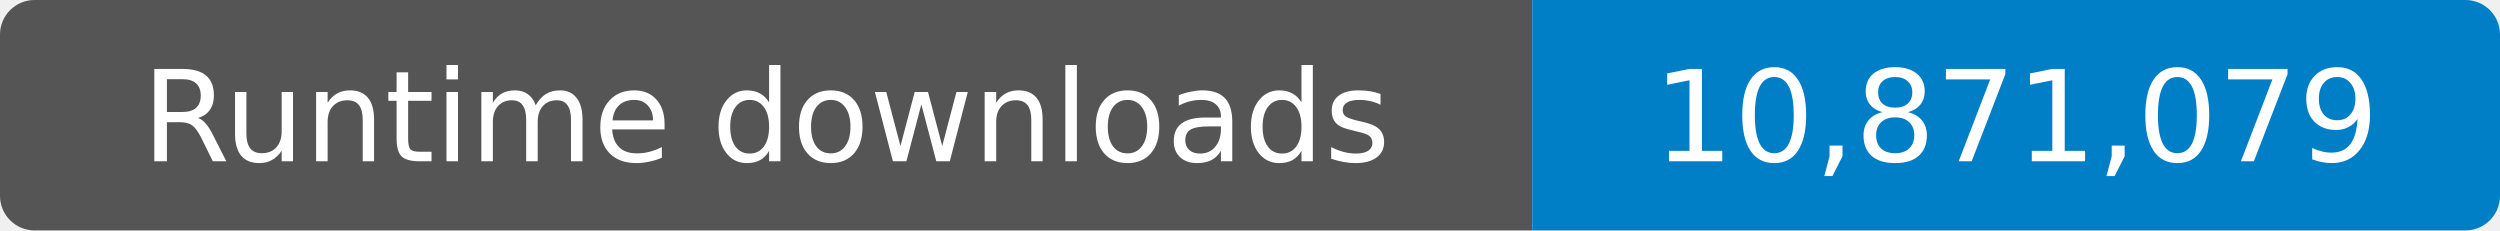
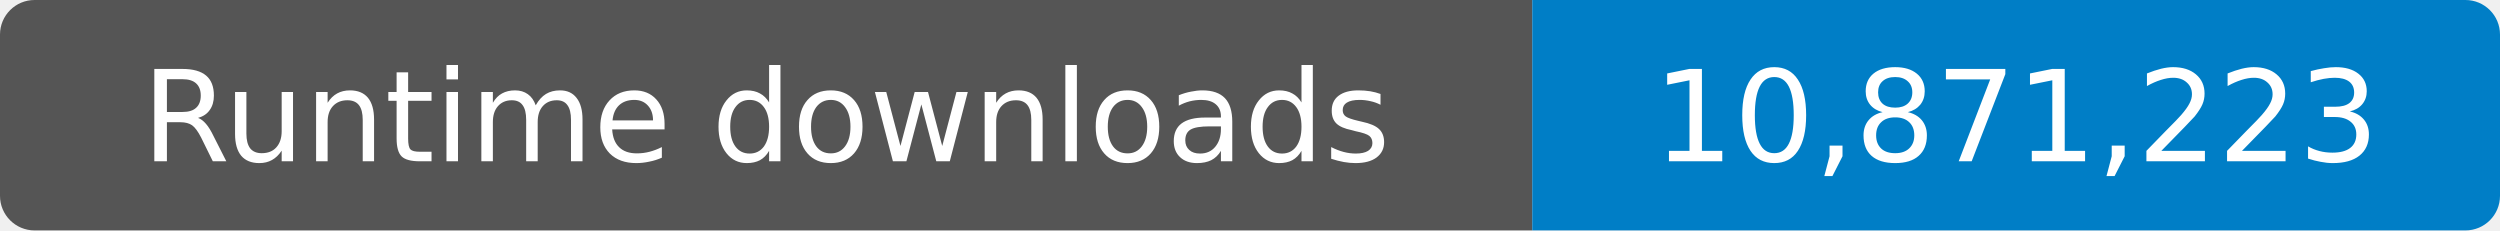
- <svg xmlns="http://www.w3.org/2000/svg" width="217" height="20" role="img" aria-label="Runtime downloads: 10,871,079">
+ <svg xmlns="http://www.w3.org/2000/svg" width="217" height="20" role="img" aria-label="Runtime downloads: 10,871,223">
  <clipPath id="badge">
    <rect width="217" height="20" rx="3" />
  </clipPath>
  <g clip-path="url(#badge)">
    <rect width="133" height="20" fill="#555" />
    <rect x="133" width="84" height="20" fill="#007ec6" />
  </g>
  <g fill="#fff" text-anchor="middle" font-family="Verdana,Geneva,DejaVu Sans,sans-serif" font-size="11">
    <text x="66.5" y="14">Runtime downloads</text>
-     <text x="175" y="14">10,871,079</text>
+     <text x="175" y="14">10,871,223</text>
  </g>
</svg>
